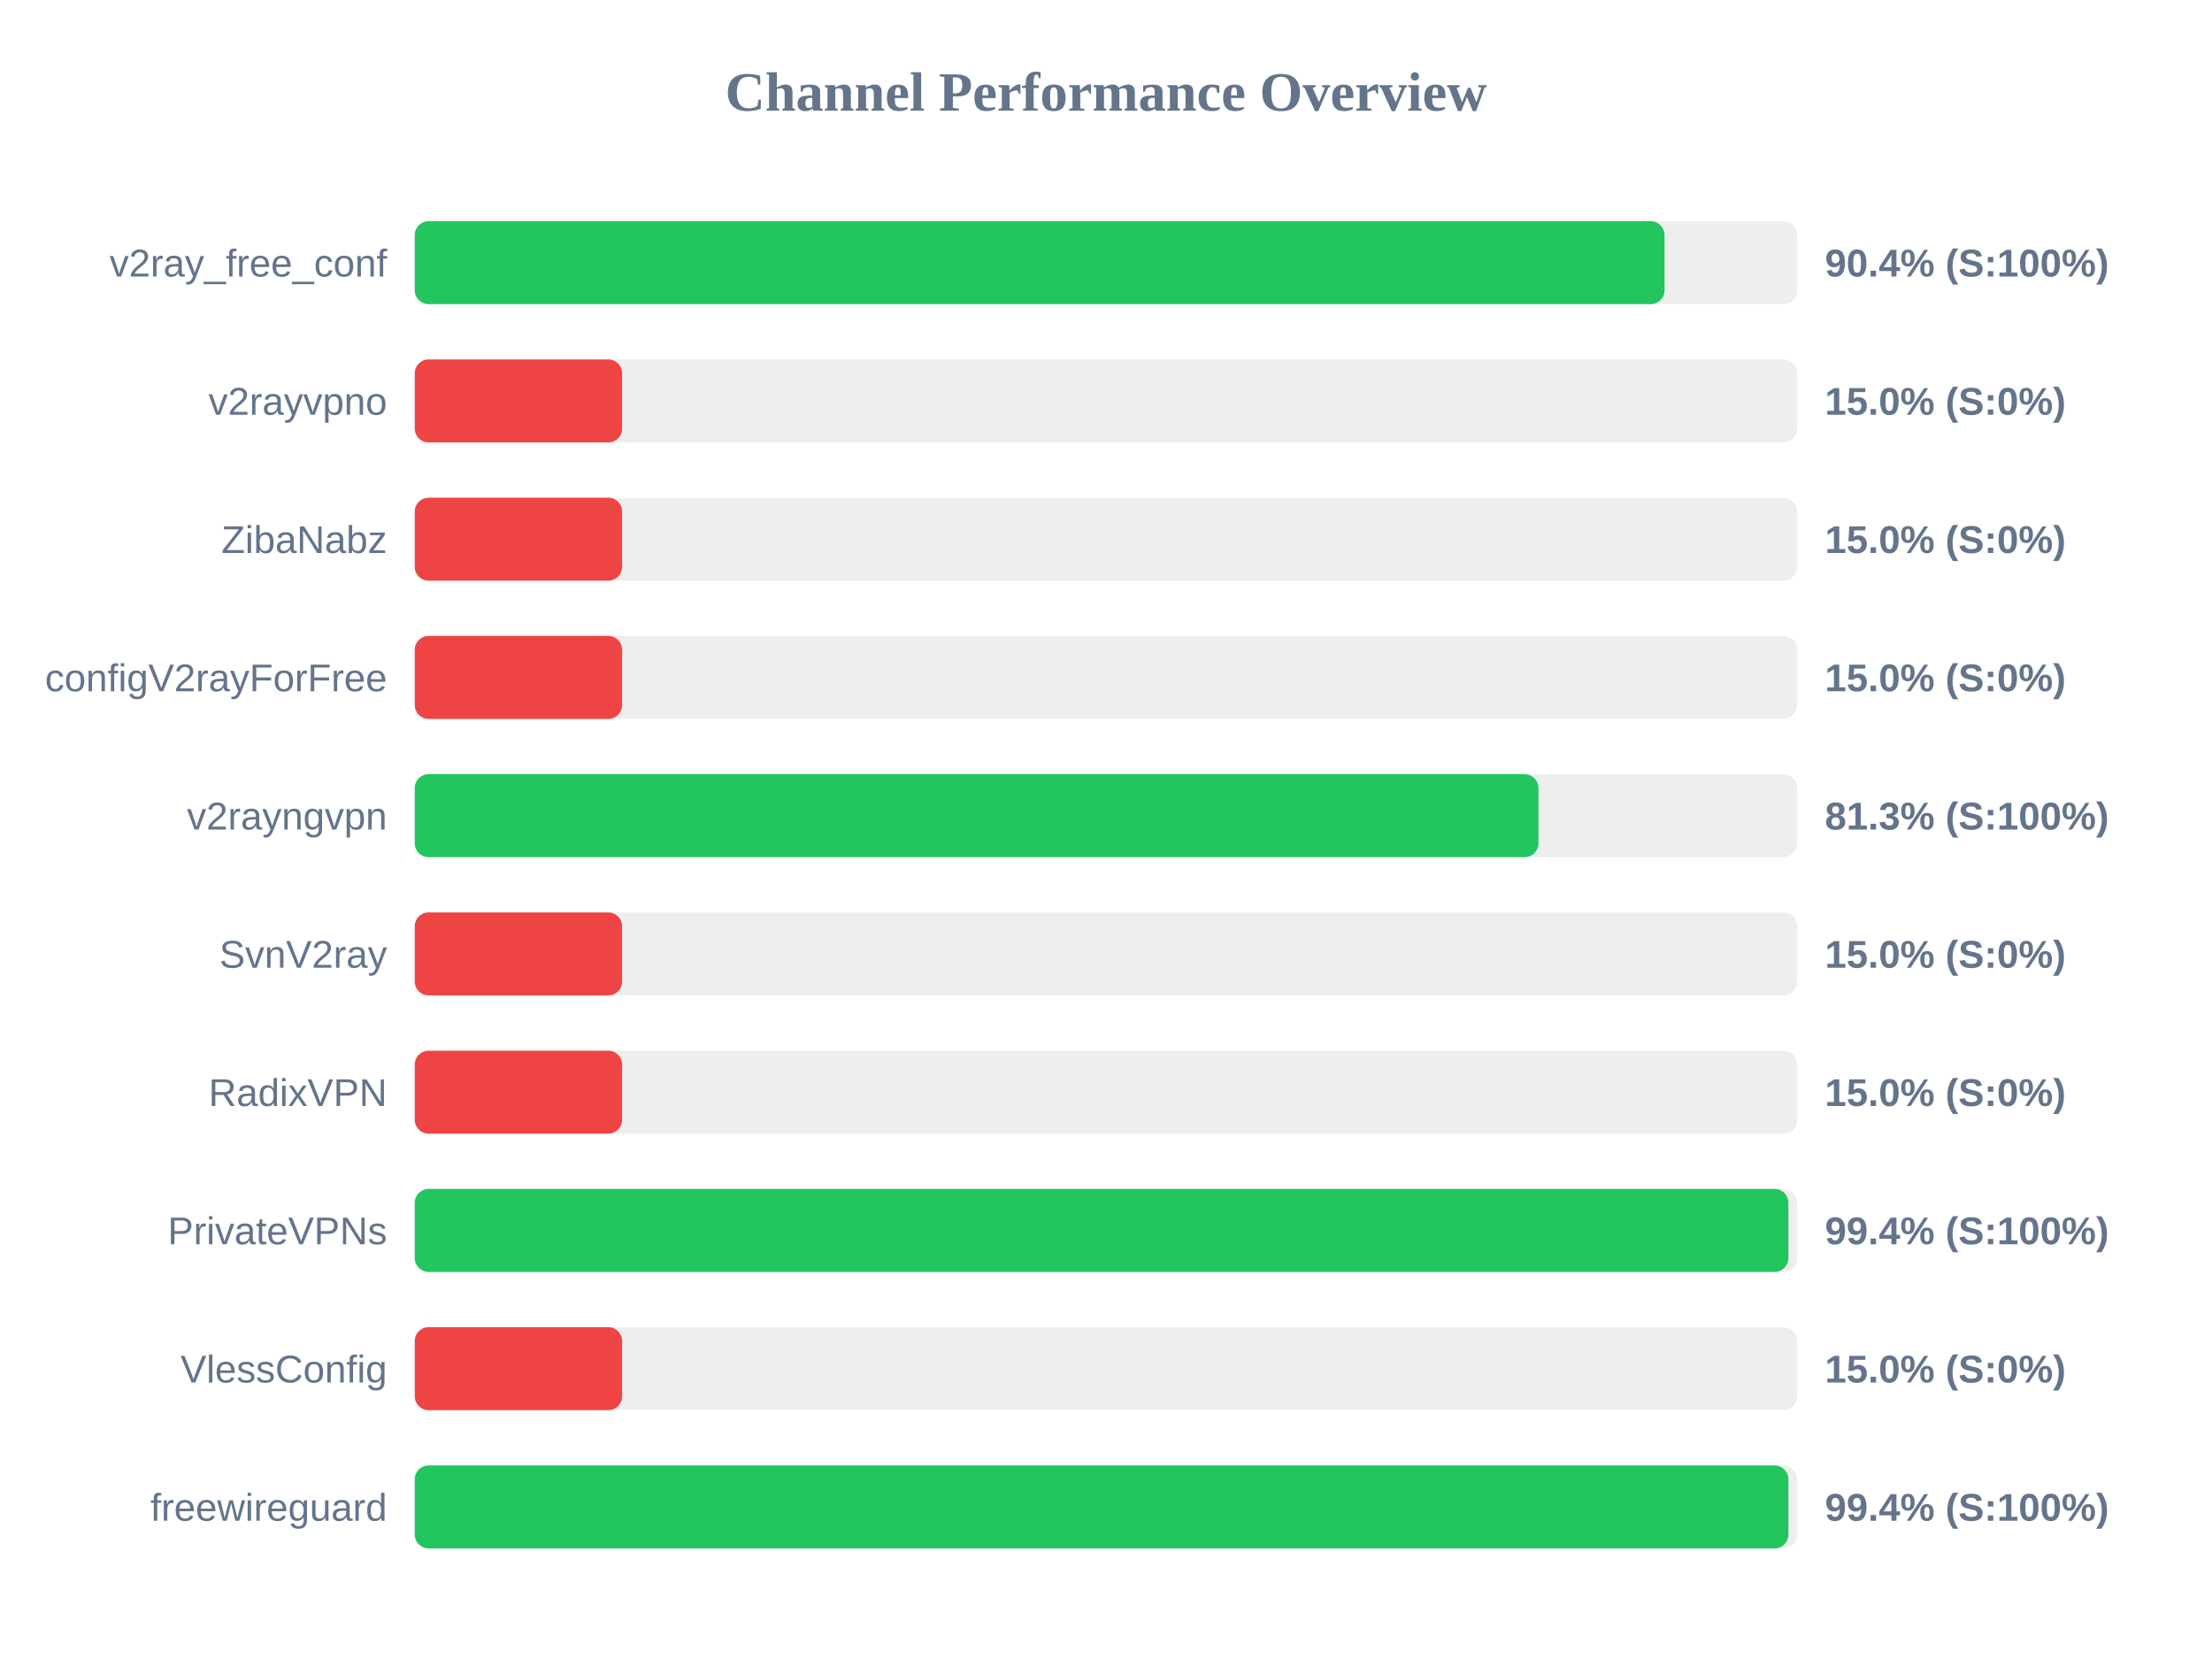
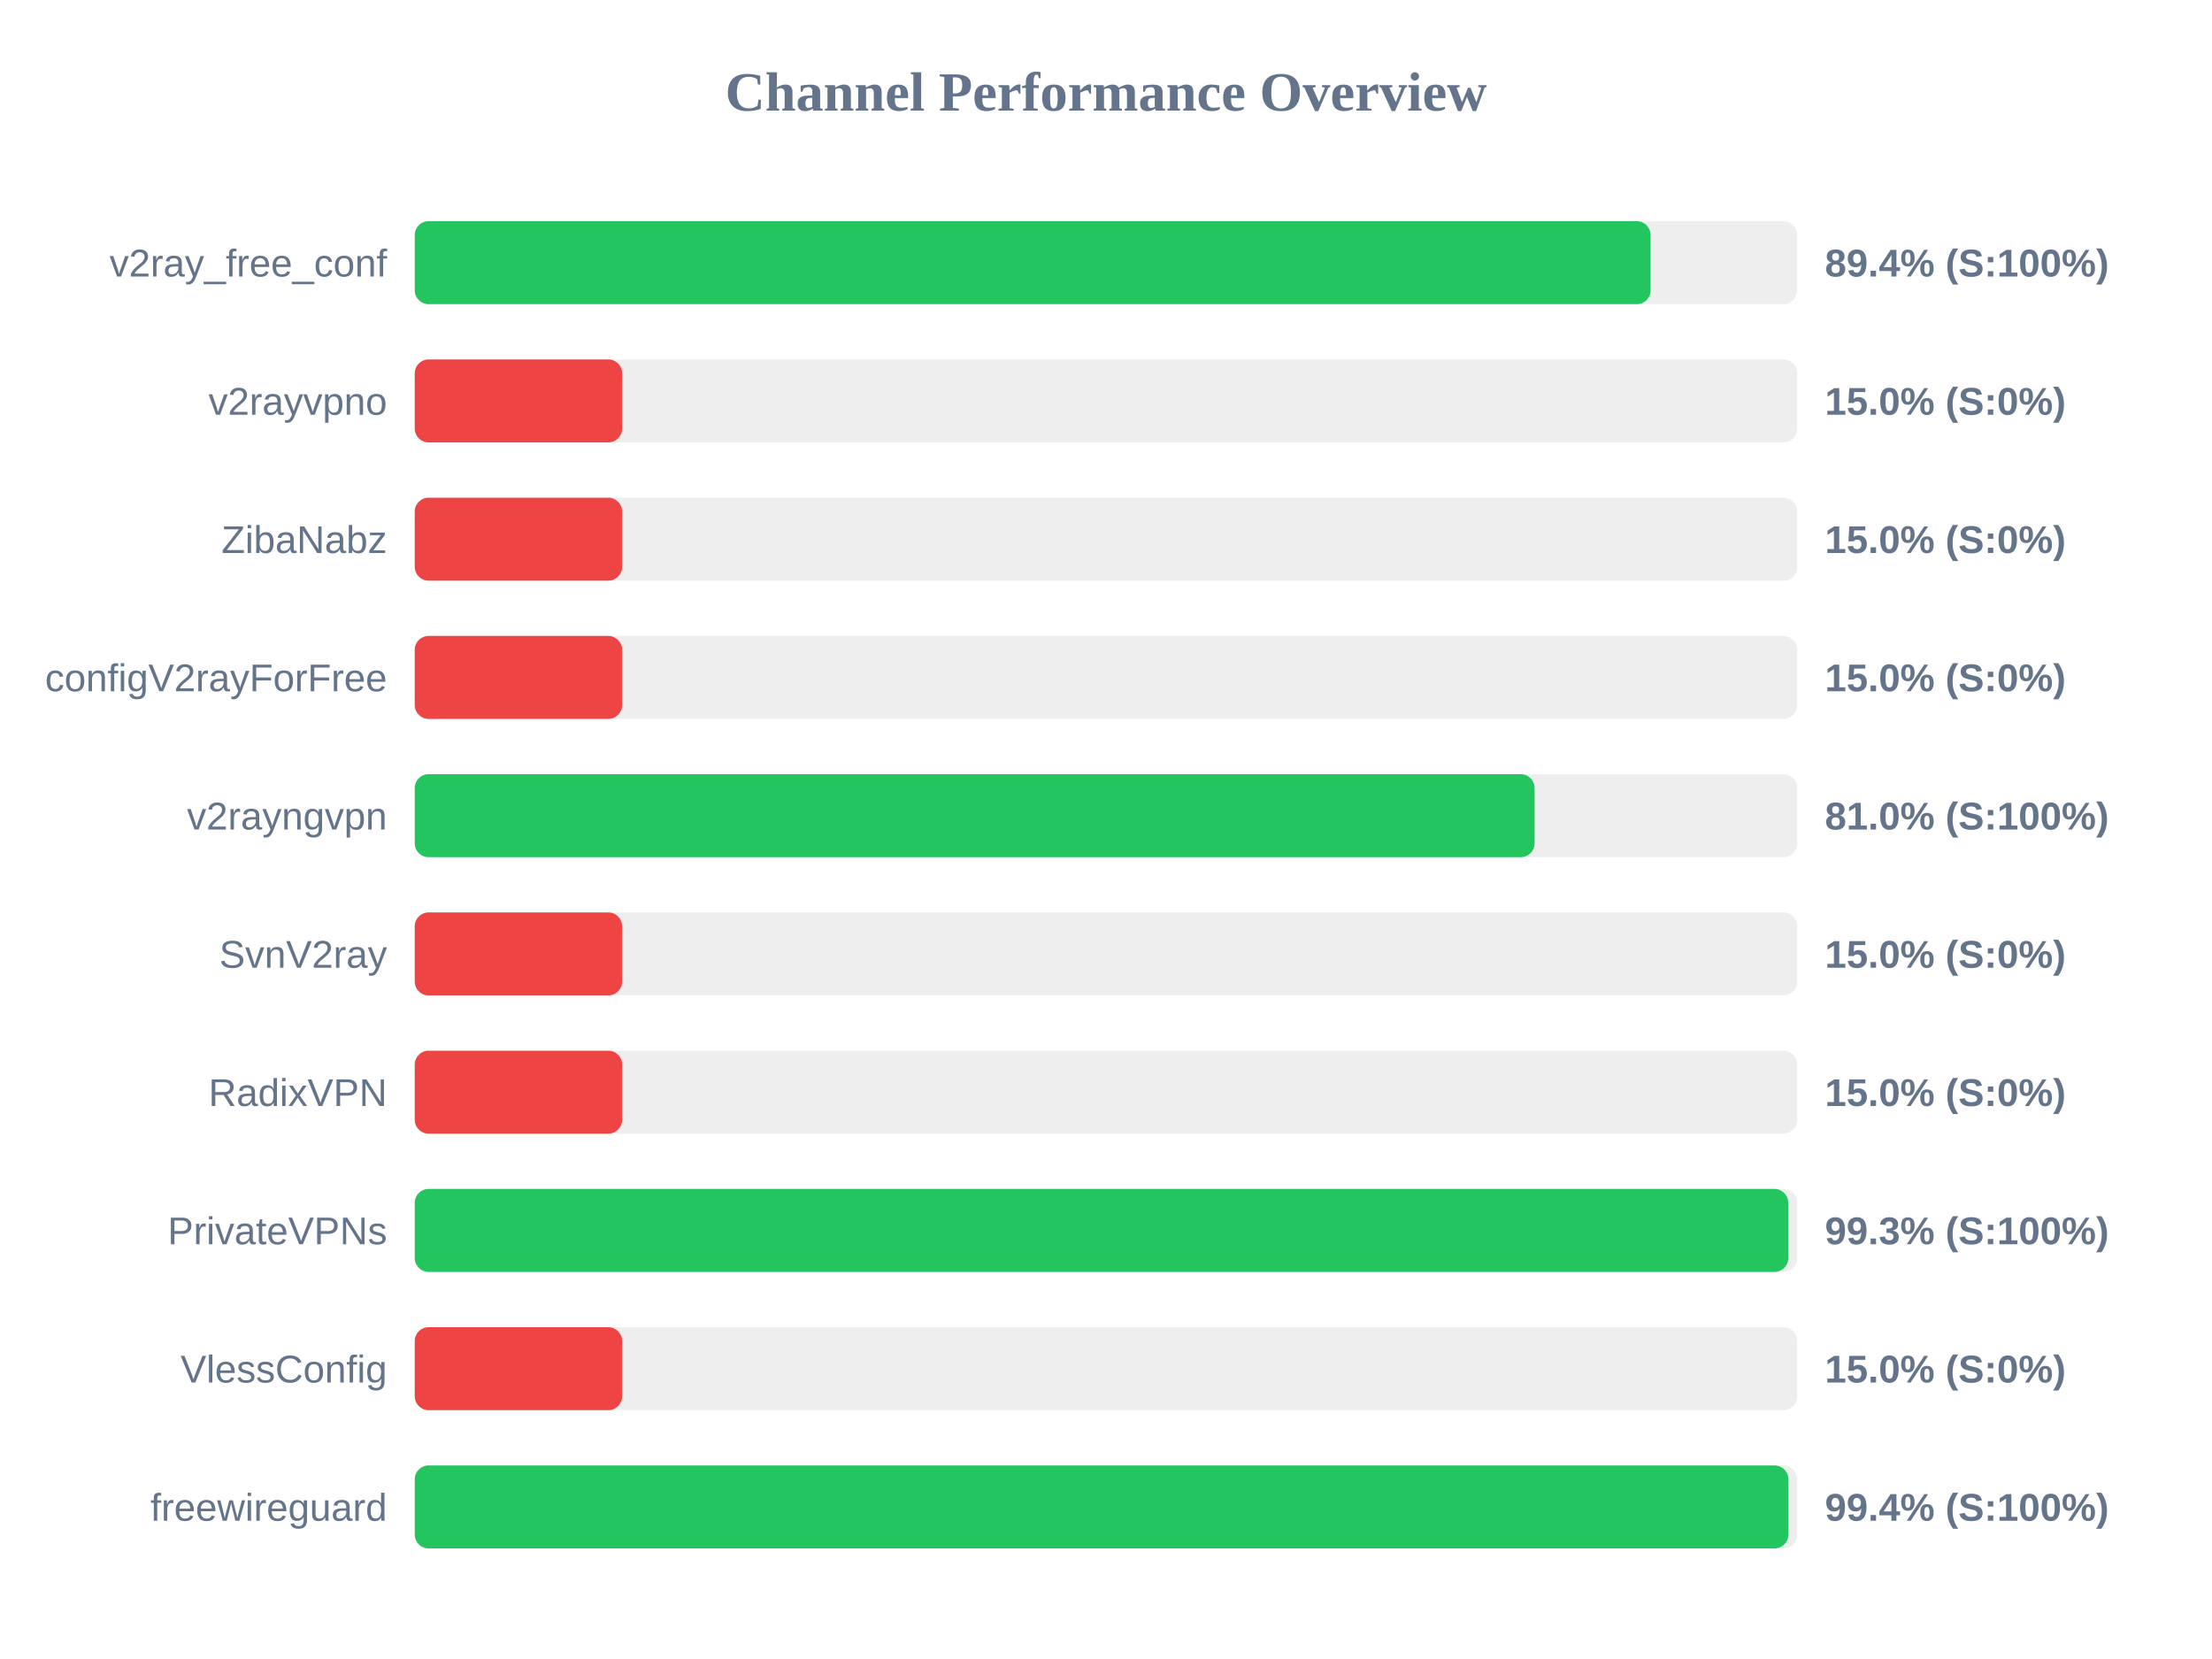
<svg xmlns="http://www.w3.org/2000/svg" width="800" height="600" version="1.1">
  <style>
        .row { font: 14px Arial; fill: #64748b; }
        .score { font: bold 14px Arial; fill: #64748b; }
    </style>
  <text x="400" y="40" text-anchor="middle" font-size="20px" font-weight="bold" fill="#64748b">Channel Performance Overview</text>
  <rect x="150" y="80" width="500" height="30" fill="#eee" rx="5" />
-   <rect x="150" y="80" width="452.0" height="30" fill="#22c55e" rx="5" />
+   <rect x="150" y="80" width="446.95" height="30" fill="#22c55e" rx="5" />
  <text x="140" y="100" text-anchor="end" class="row">v2ray_free_conf</text>
-   <text x="660" y="100" text-anchor="start" class="score">90.4% (S:100%)</text>
+   <text x="660" y="100" text-anchor="start" class="score">89.4% (S:100%)</text>
  <rect x="150" y="130" width="500" height="30" fill="#eee" rx="5" />
  <rect x="150" y="130" width="75.0" height="30" fill="#ef4444" rx="5" />
  <text x="140" y="150" text-anchor="end" class="row">v2rayvpno</text>
  <text x="660" y="150" text-anchor="start" class="score">15.0% (S:0%)</text>
  <rect x="150" y="180" width="500" height="30" fill="#eee" rx="5" />
  <rect x="150" y="180" width="75.0" height="30" fill="#ef4444" rx="5" />
  <text x="140" y="200" text-anchor="end" class="row">ZibaNabz</text>
  <text x="660" y="200" text-anchor="start" class="score">15.0% (S:0%)</text>
  <rect x="150" y="230" width="500" height="30" fill="#eee" rx="5" />
  <rect x="150" y="230" width="75.0" height="30" fill="#ef4444" rx="5" />
  <text x="140" y="250" text-anchor="end" class="row">configV2rayForFree</text>
  <text x="660" y="250" text-anchor="start" class="score">15.0% (S:0%)</text>
  <rect x="150" y="280" width="500" height="30" fill="#eee" rx="5" />
-   <rect x="150" y="280" width="406.4" height="30" fill="#22c55e" rx="5" />
+   <rect x="150" y="280" width="405.0" height="30" fill="#22c55e" rx="5" />
  <text x="140" y="300" text-anchor="end" class="row">v2rayngvpn</text>
-   <text x="660" y="300" text-anchor="start" class="score">81.3% (S:100%)</text>
+   <text x="660" y="300" text-anchor="start" class="score">81.0% (S:100%)</text>
  <rect x="150" y="330" width="500" height="30" fill="#eee" rx="5" />
  <rect x="150" y="330" width="75.0" height="30" fill="#ef4444" rx="5" />
  <text x="140" y="350" text-anchor="end" class="row">SvnV2ray</text>
  <text x="660" y="350" text-anchor="start" class="score">15.0% (S:0%)</text>
  <rect x="150" y="380" width="500" height="30" fill="#eee" rx="5" />
  <rect x="150" y="380" width="75.0" height="30" fill="#ef4444" rx="5" />
  <text x="140" y="400" text-anchor="end" class="row">RadixVPN</text>
  <text x="660" y="400" text-anchor="start" class="score">15.0% (S:0%)</text>
  <rect x="150" y="430" width="500" height="30" fill="#eee" rx="5" />
-   <rect x="150" y="430" width="496.8" height="30" fill="#22c55e" rx="5" />
+   <rect x="150" y="430" width="496.75" height="30" fill="#22c55e" rx="5" />
  <text x="140" y="450" text-anchor="end" class="row">PrivateVPNs</text>
-   <text x="660" y="450" text-anchor="start" class="score">99.4% (S:100%)</text>
+   <text x="660" y="450" text-anchor="start" class="score">99.3% (S:100%)</text>
  <rect x="150" y="480" width="500" height="30" fill="#eee" rx="5" />
  <rect x="150" y="480" width="75.0" height="30" fill="#ef4444" rx="5" />
  <text x="140" y="500" text-anchor="end" class="row">VlessConfig</text>
  <text x="660" y="500" text-anchor="start" class="score">15.0% (S:0%)</text>
  <rect x="150" y="530" width="500" height="30" fill="#eee" rx="5" />
  <rect x="150" y="530" width="496.8" height="30" fill="#22c55e" rx="5" />
  <text x="140" y="550" text-anchor="end" class="row">freewireguard</text>
  <text x="660" y="550" text-anchor="start" class="score">99.4% (S:100%)</text>
</svg>
